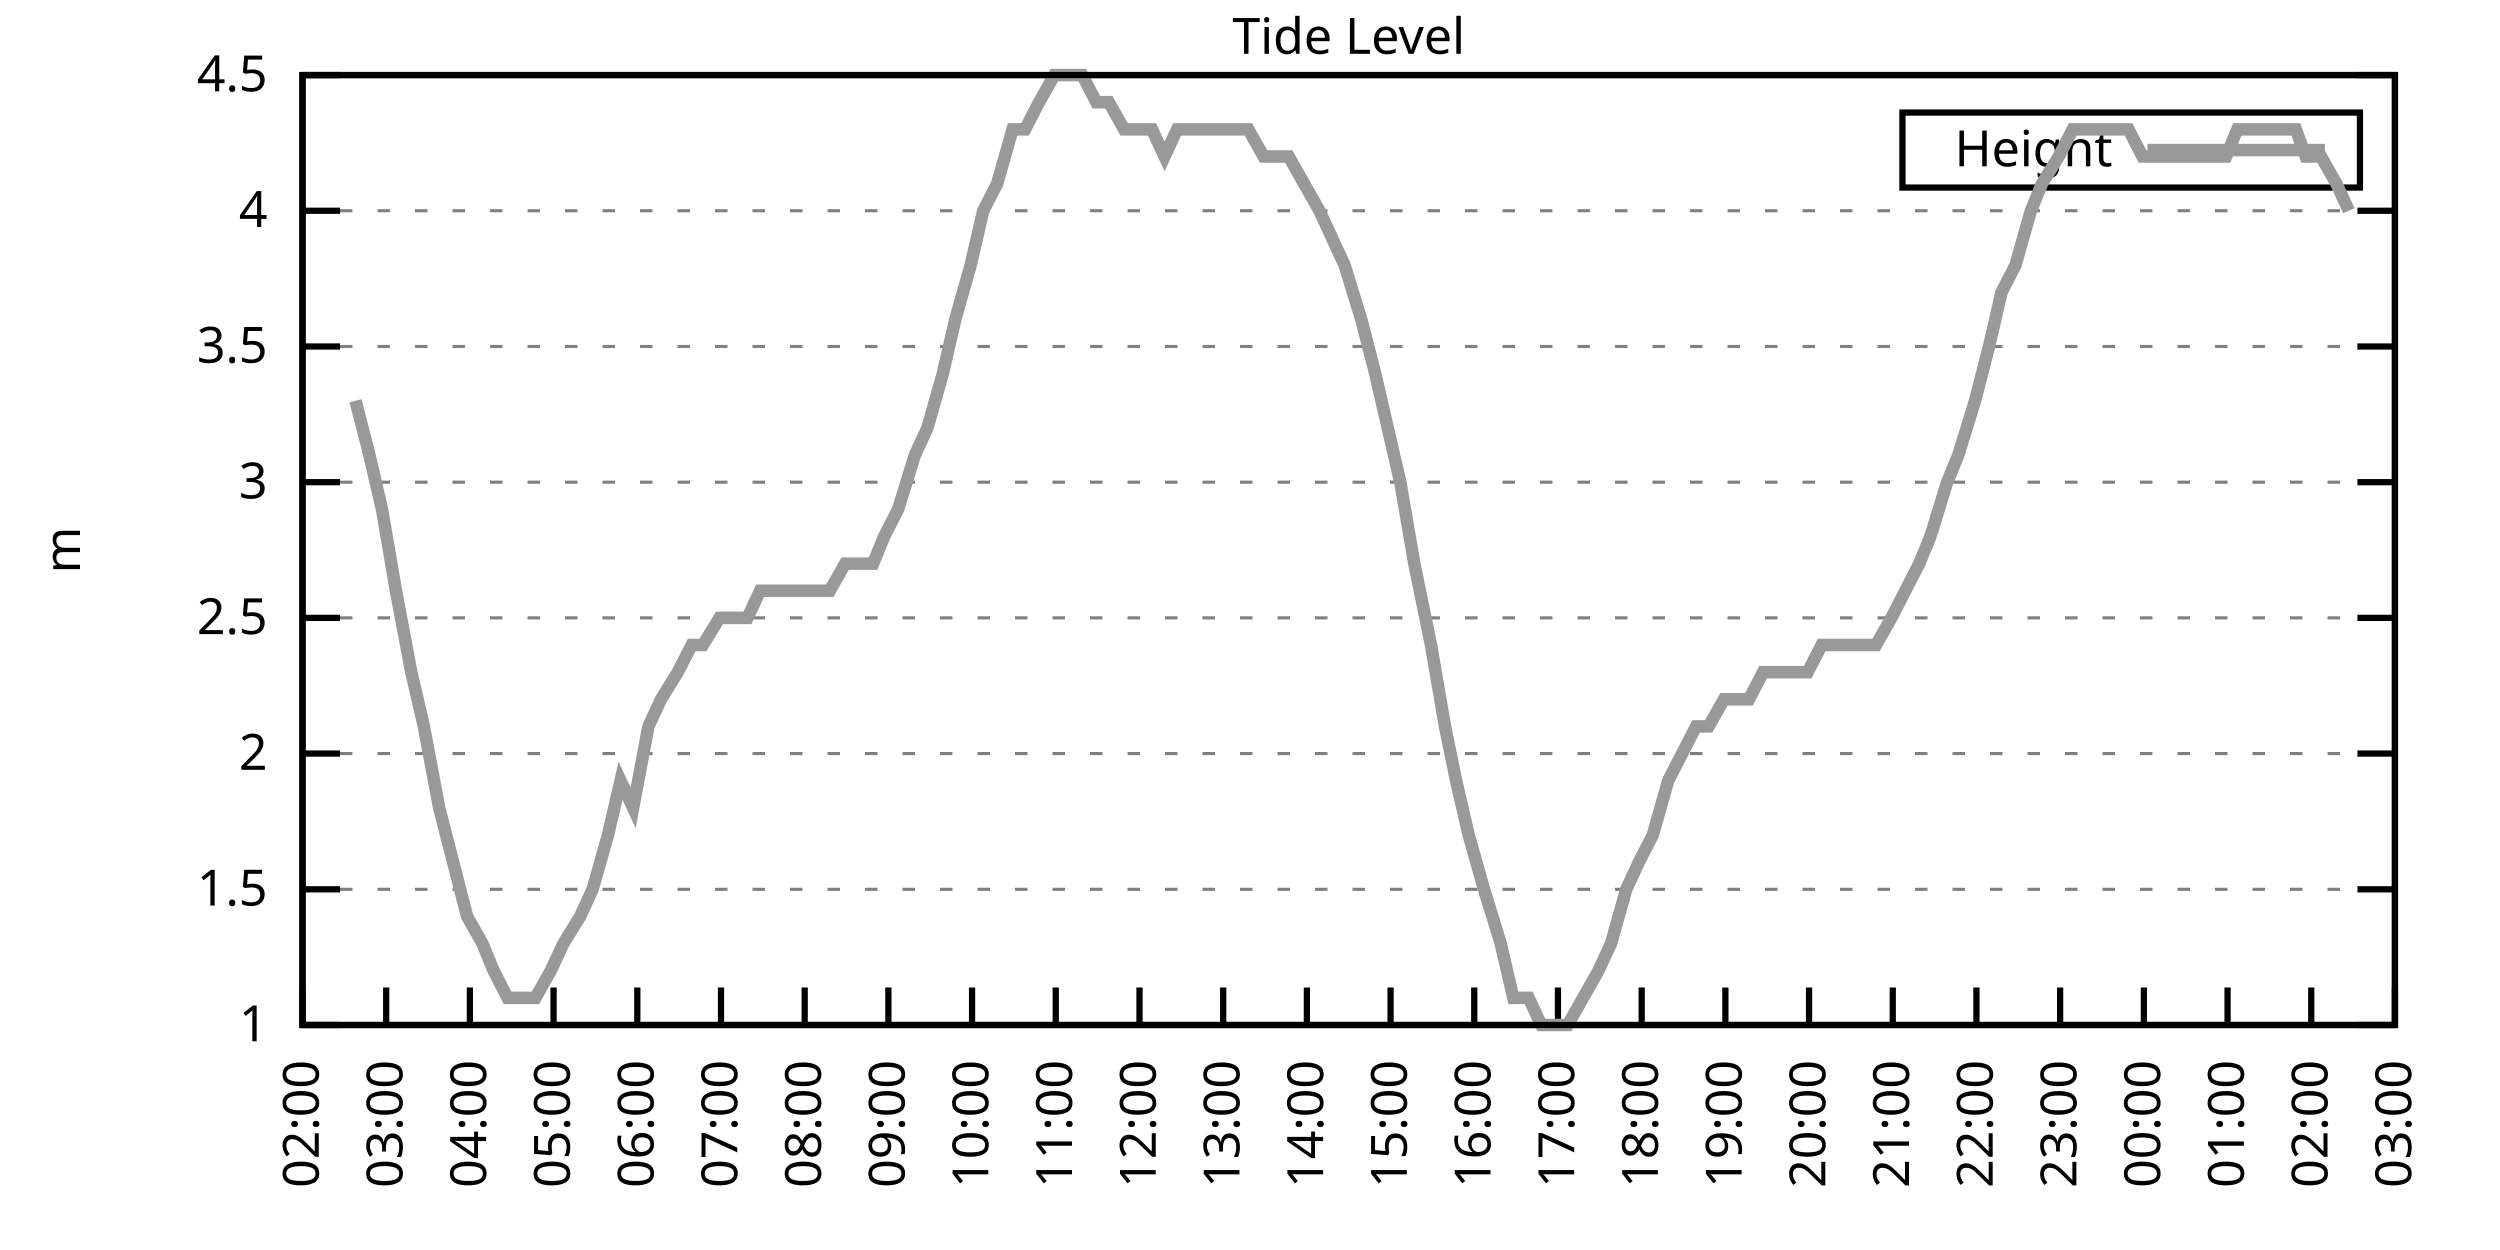
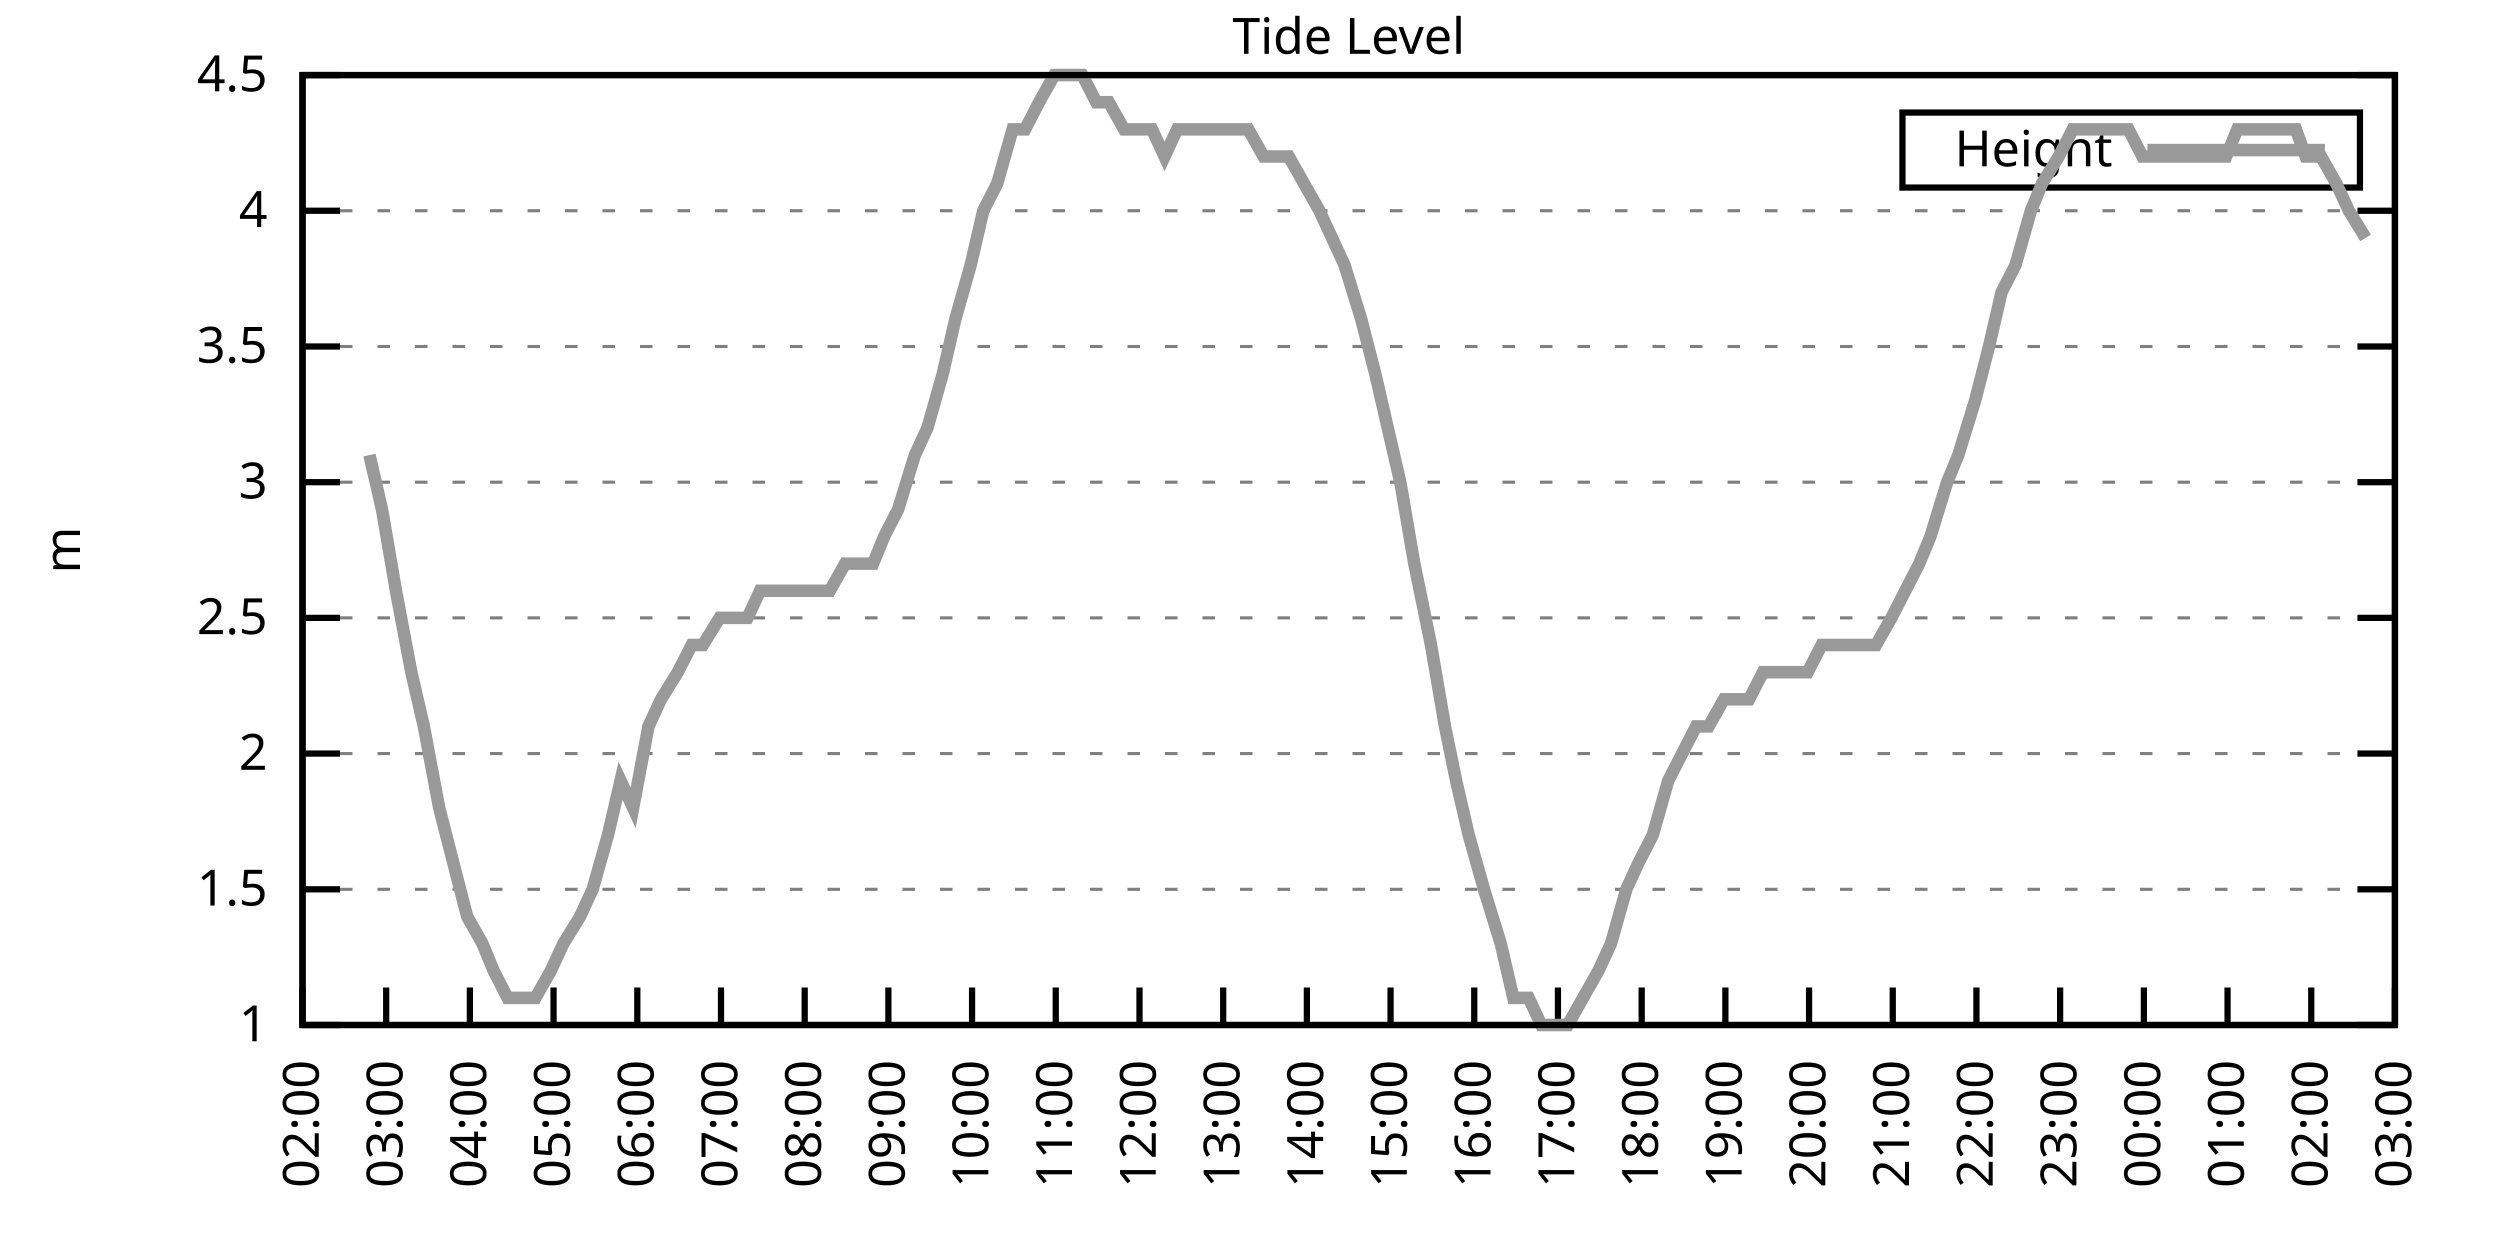
<svg xmlns="http://www.w3.org/2000/svg" xmlns:xlink="http://www.w3.org/1999/xlink" width="400" height="200" viewBox="0 0 400 200">
  <g id="gnuplot_canvas">
    <rect x="0" y="0" width="400" height="200" fill="none" />
    <defs>
      <circle id="gpDot" r="0.5" stroke-width="0.5" stroke="currentColor" />
      <path id="gpPt0" stroke-width="0.333" stroke="currentColor" d="M-1,0 h2 M0,-1 v2" />
      <path id="gpPt1" stroke-width="0.333" stroke="currentColor" d="M-1,-1 L1,1 M1,-1 L-1,1" />
      <path id="gpPt2" stroke-width="0.333" stroke="currentColor" d="M-1,0 L1,0 M0,-1 L0,1 M-1,-1 L1,1 M-1,1 L1,-1" />
      <rect id="gpPt3" stroke-width="0.333" stroke="currentColor" x="-1" y="-1" width="2" height="2" />
      <rect id="gpPt4" stroke-width="0.333" stroke="currentColor" fill="currentColor" x="-1" y="-1" width="2" height="2" />
      <circle id="gpPt5" stroke-width="0.333" stroke="currentColor" cx="0" cy="0" r="1" />
      <use xlink:href="#gpPt5" id="gpPt6" fill="currentColor" stroke="none" />
      <path id="gpPt7" stroke-width="0.333" stroke="currentColor" d="M0,-1.33 L-1.33,0.67 L1.33,0.67 z" />
      <use xlink:href="#gpPt7" id="gpPt8" fill="currentColor" stroke="none" />
      <use xlink:href="#gpPt7" id="gpPt9" stroke="currentColor" transform="rotate(180)" />
      <use xlink:href="#gpPt9" id="gpPt10" fill="currentColor" stroke="none" />
      <use xlink:href="#gpPt3" id="gpPt11" stroke="currentColor" transform="rotate(45)" />
      <use xlink:href="#gpPt11" id="gpPt12" fill="currentColor" stroke="none" />
      <path id="gpPt13" stroke-width="0.333" stroke="currentColor" d="M0,1.330 L1.265,0.411 L0.782,-1.067 L-0.782,-1.076 L-1.265,0.411 z" />
      <use xlink:href="#gpPt13" id="gpPt14" fill="currentColor" stroke="none" />
      <filter id="textbox" filterUnits="objectBoundingBox" x="0" y="0" height="1" width="1">
        <feFlood flood-color="white" flood-opacity="1" result="bgnd" />
        <feComposite in="SourceGraphic" in2="bgnd" operator="atop" />
      </filter>
      <filter id="greybox" filterUnits="objectBoundingBox" x="0" y="0" height="1" width="1">
        <feFlood flood-color="lightgrey" flood-opacity="1" result="grey" />
        <feComposite in="SourceGraphic" in2="grey" operator="atop" />
      </filter>
    </defs>
    <g fill="none" color="white" stroke="currentColor" stroke-width="1.00" stroke-linecap="butt" stroke-linejoin="miter">
</g>
    <g fill="none" color="black" stroke="currentColor" stroke-width="1.00" stroke-linecap="butt" stroke-linejoin="miter">
      <g stroke="none" shape-rendering="crispEdges">
        <polygon fill="rgb(255, 255, 255)" points="48.40,164.00 383.18,164.00 383.18,12.02 48.40,12.02 " />
      </g>
    </g>
    <g fill="none" color="black" stroke="currentColor" stroke-width="1.00" stroke-linecap="butt" stroke-linejoin="miter">
</g>
    <g fill="none" color="black" stroke="black" stroke-width="0.50" stroke-linecap="butt" stroke-linejoin="miter">
</g>
    <g fill="none" color="gray" stroke="currentColor" stroke-width="0.50" stroke-linecap="butt" stroke-linejoin="miter">
      <path stroke="gray" stroke-dasharray="2,4" class="gridline" d="M48.40,164.00 L383.19,164.00  " />
    </g>
    <g fill="none" color="gray" stroke="gray" stroke-width="1.00" stroke-linecap="butt" stroke-linejoin="miter">
</g>
    <g fill="none" color="black" stroke="currentColor" stroke-width="1.00" stroke-linecap="butt" stroke-linejoin="miter">
      <path stroke="black" d="M48.40,164.00 L54.40,164.00 M383.19,164.00 L377.19,164.00  " />
      <g transform="translate(42.80,166.60)" stroke="none" fill="black" font-family="Sans" font-size="8.00" text-anchor="end">
        <text>
          <tspan font-family="Sans"> 1</tspan>
        </text>
      </g>
    </g>
    <g fill="none" color="black" stroke="currentColor" stroke-width="1.00" stroke-linecap="butt" stroke-linejoin="miter">
</g>
    <g fill="none" color="black" stroke="black" stroke-width="0.50" stroke-linecap="butt" stroke-linejoin="miter">
</g>
    <g fill="none" color="gray" stroke="currentColor" stroke-width="0.50" stroke-linecap="butt" stroke-linejoin="miter">
      <path stroke="gray" stroke-dasharray="2,4" class="gridline" d="M48.40,142.29 L383.19,142.29  " />
    </g>
    <g fill="none" color="gray" stroke="gray" stroke-width="1.00" stroke-linecap="butt" stroke-linejoin="miter">
</g>
    <g fill="none" color="black" stroke="currentColor" stroke-width="1.00" stroke-linecap="butt" stroke-linejoin="miter">
      <path stroke="black" d="M48.40,142.29 L54.40,142.29 M383.19,142.29 L377.19,142.29  " />
      <g transform="translate(42.80,144.89)" stroke="none" fill="black" font-family="Sans" font-size="8.00" text-anchor="end">
        <text>
          <tspan font-family="Sans"> 1.5</tspan>
        </text>
      </g>
    </g>
    <g fill="none" color="black" stroke="currentColor" stroke-width="1.00" stroke-linecap="butt" stroke-linejoin="miter">
</g>
    <g fill="none" color="black" stroke="black" stroke-width="0.50" stroke-linecap="butt" stroke-linejoin="miter">
</g>
    <g fill="none" color="gray" stroke="currentColor" stroke-width="0.50" stroke-linecap="butt" stroke-linejoin="miter">
      <path stroke="gray" stroke-dasharray="2,4" class="gridline" d="M48.40,120.57 L383.19,120.57  " />
    </g>
    <g fill="none" color="gray" stroke="gray" stroke-width="1.00" stroke-linecap="butt" stroke-linejoin="miter">
</g>
    <g fill="none" color="black" stroke="currentColor" stroke-width="1.00" stroke-linecap="butt" stroke-linejoin="miter">
      <path stroke="black" d="M48.40,120.57 L54.40,120.57 M383.19,120.57 L377.19,120.57  " />
      <g transform="translate(42.80,123.17)" stroke="none" fill="black" font-family="Sans" font-size="8.00" text-anchor="end">
        <text>
          <tspan font-family="Sans"> 2</tspan>
        </text>
      </g>
    </g>
    <g fill="none" color="black" stroke="currentColor" stroke-width="1.00" stroke-linecap="butt" stroke-linejoin="miter">
</g>
    <g fill="none" color="black" stroke="black" stroke-width="0.50" stroke-linecap="butt" stroke-linejoin="miter">
</g>
    <g fill="none" color="gray" stroke="currentColor" stroke-width="0.50" stroke-linecap="butt" stroke-linejoin="miter">
      <path stroke="gray" stroke-dasharray="2,4" class="gridline" d="M48.40,98.86 L383.19,98.86  " />
    </g>
    <g fill="none" color="gray" stroke="gray" stroke-width="1.00" stroke-linecap="butt" stroke-linejoin="miter">
</g>
    <g fill="none" color="black" stroke="currentColor" stroke-width="1.00" stroke-linecap="butt" stroke-linejoin="miter">
      <path stroke="black" d="M48.40,98.86 L54.40,98.86 M383.19,98.86 L377.19,98.86  " />
      <g transform="translate(42.80,101.46)" stroke="none" fill="black" font-family="Sans" font-size="8.00" text-anchor="end">
        <text>
          <tspan font-family="Sans"> 2.5</tspan>
        </text>
      </g>
    </g>
    <g fill="none" color="black" stroke="currentColor" stroke-width="1.00" stroke-linecap="butt" stroke-linejoin="miter">
</g>
    <g fill="none" color="black" stroke="black" stroke-width="0.50" stroke-linecap="butt" stroke-linejoin="miter">
</g>
    <g fill="none" color="gray" stroke="currentColor" stroke-width="0.50" stroke-linecap="butt" stroke-linejoin="miter">
      <path stroke="gray" stroke-dasharray="2,4" class="gridline" d="M48.40,77.15 L383.19,77.15  " />
    </g>
    <g fill="none" color="gray" stroke="gray" stroke-width="1.00" stroke-linecap="butt" stroke-linejoin="miter">
</g>
    <g fill="none" color="black" stroke="currentColor" stroke-width="1.00" stroke-linecap="butt" stroke-linejoin="miter">
      <path stroke="black" d="M48.40,77.15 L54.40,77.15 M383.19,77.15 L377.19,77.15  " />
      <g transform="translate(42.80,79.75)" stroke="none" fill="black" font-family="Sans" font-size="8.00" text-anchor="end">
        <text>
          <tspan font-family="Sans"> 3</tspan>
        </text>
      </g>
    </g>
    <g fill="none" color="black" stroke="currentColor" stroke-width="1.00" stroke-linecap="butt" stroke-linejoin="miter">
</g>
    <g fill="none" color="black" stroke="black" stroke-width="0.50" stroke-linecap="butt" stroke-linejoin="miter">
</g>
    <g fill="none" color="gray" stroke="currentColor" stroke-width="0.50" stroke-linecap="butt" stroke-linejoin="miter">
      <path stroke="gray" stroke-dasharray="2,4" class="gridline" d="M48.40,55.44 L383.19,55.44  " />
    </g>
    <g fill="none" color="gray" stroke="gray" stroke-width="1.00" stroke-linecap="butt" stroke-linejoin="miter">
</g>
    <g fill="none" color="black" stroke="currentColor" stroke-width="1.00" stroke-linecap="butt" stroke-linejoin="miter">
      <path stroke="black" d="M48.40,55.44 L54.40,55.44 M383.19,55.44 L377.19,55.44  " />
      <g transform="translate(42.80,58.04)" stroke="none" fill="black" font-family="Sans" font-size="8.00" text-anchor="end">
        <text>
          <tspan font-family="Sans"> 3.5</tspan>
        </text>
      </g>
    </g>
    <g fill="none" color="black" stroke="currentColor" stroke-width="1.00" stroke-linecap="butt" stroke-linejoin="miter">
</g>
    <g fill="none" color="black" stroke="black" stroke-width="0.50" stroke-linecap="butt" stroke-linejoin="miter">
</g>
    <g fill="none" color="gray" stroke="currentColor" stroke-width="0.50" stroke-linecap="butt" stroke-linejoin="miter">
      <path stroke="gray" stroke-dasharray="2,4" class="gridline" d="M48.40,33.72 L383.19,33.72  " />
    </g>
    <g fill="none" color="gray" stroke="gray" stroke-width="1.00" stroke-linecap="butt" stroke-linejoin="miter">
</g>
    <g fill="none" color="black" stroke="currentColor" stroke-width="1.00" stroke-linecap="butt" stroke-linejoin="miter">
      <path stroke="black" d="M48.40,33.72 L54.40,33.72 M383.19,33.72 L377.19,33.72  " />
      <g transform="translate(42.80,36.32)" stroke="none" fill="black" font-family="Sans" font-size="8.00" text-anchor="end">
        <text>
          <tspan font-family="Sans"> 4</tspan>
        </text>
      </g>
    </g>
    <g fill="none" color="black" stroke="currentColor" stroke-width="1.00" stroke-linecap="butt" stroke-linejoin="miter">
</g>
    <g fill="none" color="black" stroke="black" stroke-width="0.50" stroke-linecap="butt" stroke-linejoin="miter">
</g>
    <g fill="none" color="gray" stroke="currentColor" stroke-width="0.50" stroke-linecap="butt" stroke-linejoin="miter">
      <path stroke="gray" stroke-dasharray="2,4" class="gridline" d="M48.40,12.01 L383.19,12.01  " />
    </g>
    <g fill="none" color="gray" stroke="gray" stroke-width="1.00" stroke-linecap="butt" stroke-linejoin="miter">
</g>
    <g fill="none" color="black" stroke="currentColor" stroke-width="1.00" stroke-linecap="butt" stroke-linejoin="miter">
      <path stroke="black" d="M48.40,12.01 L54.40,12.01 M383.19,12.01 L377.19,12.01  " />
      <g transform="translate(42.80,14.61)" stroke="none" fill="black" font-family="Sans" font-size="8.00" text-anchor="end">
        <text>
          <tspan font-family="Sans"> 4.5</tspan>
        </text>
      </g>
    </g>
    <g fill="none" color="black" stroke="currentColor" stroke-width="1.00" stroke-linecap="butt" stroke-linejoin="miter">
      <path stroke="black" d="M48.40,164.00 L48.40,158.00  " />
      <g transform="translate(51.00,169.60) rotate(270.00)" stroke="none" fill="black" font-family="Sans" font-size="8.00" text-anchor="end">
        <text>
          <tspan font-family="Sans">02:00</tspan>
        </text>
      </g>
    </g>
    <g fill="none" color="black" stroke="currentColor" stroke-width="1.00" stroke-linecap="butt" stroke-linejoin="miter">
      <path stroke="black" d="M61.79,164.00 L61.79,158.00  " />
      <g transform="translate(64.39,169.60) rotate(270.00)" stroke="none" fill="black" font-family="Sans" font-size="8.00" text-anchor="end">
        <text>
          <tspan font-family="Sans">03:00</tspan>
        </text>
      </g>
    </g>
    <g fill="none" color="black" stroke="currentColor" stroke-width="1.00" stroke-linecap="butt" stroke-linejoin="miter">
      <path stroke="black" d="M75.18,164.00 L75.18,158.00  " />
      <g transform="translate(77.78,169.60) rotate(270.00)" stroke="none" fill="black" font-family="Sans" font-size="8.00" text-anchor="end">
        <text>
          <tspan font-family="Sans">04:00</tspan>
        </text>
      </g>
    </g>
    <g fill="none" color="black" stroke="currentColor" stroke-width="1.00" stroke-linecap="butt" stroke-linejoin="miter">
      <path stroke="black" d="M88.57,164.00 L88.57,158.00  " />
      <g transform="translate(91.17,169.60) rotate(270.00)" stroke="none" fill="black" font-family="Sans" font-size="8.00" text-anchor="end">
        <text>
          <tspan font-family="Sans">05:00</tspan>
        </text>
      </g>
    </g>
    <g fill="none" color="black" stroke="currentColor" stroke-width="1.00" stroke-linecap="butt" stroke-linejoin="miter">
      <path stroke="black" d="M101.97,164.00 L101.97,158.00  " />
      <g transform="translate(104.57,169.60) rotate(270.00)" stroke="none" fill="black" font-family="Sans" font-size="8.00" text-anchor="end">
        <text>
          <tspan font-family="Sans">06:00</tspan>
        </text>
      </g>
    </g>
    <g fill="none" color="black" stroke="currentColor" stroke-width="1.00" stroke-linecap="butt" stroke-linejoin="miter">
      <path stroke="black" d="M115.36,164.00 L115.36,158.00  " />
      <g transform="translate(117.96,169.60) rotate(270.00)" stroke="none" fill="black" font-family="Sans" font-size="8.00" text-anchor="end">
        <text>
          <tspan font-family="Sans">07:00</tspan>
        </text>
      </g>
    </g>
    <g fill="none" color="black" stroke="currentColor" stroke-width="1.00" stroke-linecap="butt" stroke-linejoin="miter">
      <path stroke="black" d="M128.75,164.00 L128.75,158.00  " />
      <g transform="translate(131.35,169.60) rotate(270.00)" stroke="none" fill="black" font-family="Sans" font-size="8.00" text-anchor="end">
        <text>
          <tspan font-family="Sans">08:00</tspan>
        </text>
      </g>
    </g>
    <g fill="none" color="black" stroke="currentColor" stroke-width="1.00" stroke-linecap="butt" stroke-linejoin="miter">
      <path stroke="black" d="M142.14,164.00 L142.14,158.00  " />
      <g transform="translate(144.74,169.60) rotate(270.00)" stroke="none" fill="black" font-family="Sans" font-size="8.00" text-anchor="end">
        <text>
          <tspan font-family="Sans">09:00</tspan>
        </text>
      </g>
    </g>
    <g fill="none" color="black" stroke="currentColor" stroke-width="1.00" stroke-linecap="butt" stroke-linejoin="miter">
      <path stroke="black" d="M155.53,164.00 L155.53,158.00  " />
      <g transform="translate(158.13,169.60) rotate(270.00)" stroke="none" fill="black" font-family="Sans" font-size="8.00" text-anchor="end">
        <text>
          <tspan font-family="Sans">10:00</tspan>
        </text>
      </g>
    </g>
    <g fill="none" color="black" stroke="currentColor" stroke-width="1.00" stroke-linecap="butt" stroke-linejoin="miter">
      <path stroke="black" d="M168.92,164.00 L168.92,158.00  " />
      <g transform="translate(171.52,169.60) rotate(270.00)" stroke="none" fill="black" font-family="Sans" font-size="8.00" text-anchor="end">
        <text>
          <tspan font-family="Sans">11:00</tspan>
        </text>
      </g>
    </g>
    <g fill="none" color="black" stroke="currentColor" stroke-width="1.00" stroke-linecap="butt" stroke-linejoin="miter">
      <path stroke="black" d="M182.32,164.00 L182.32,158.00  " />
      <g transform="translate(184.92,169.60) rotate(270.00)" stroke="none" fill="black" font-family="Sans" font-size="8.00" text-anchor="end">
        <text>
          <tspan font-family="Sans">12:00</tspan>
        </text>
      </g>
    </g>
    <g fill="none" color="black" stroke="currentColor" stroke-width="1.00" stroke-linecap="butt" stroke-linejoin="miter">
      <path stroke="black" d="M195.71,164.00 L195.71,158.00  " />
      <g transform="translate(198.31,169.60) rotate(270.00)" stroke="none" fill="black" font-family="Sans" font-size="8.00" text-anchor="end">
        <text>
          <tspan font-family="Sans">13:00</tspan>
        </text>
      </g>
    </g>
    <g fill="none" color="black" stroke="currentColor" stroke-width="1.00" stroke-linecap="butt" stroke-linejoin="miter">
      <path stroke="black" d="M209.10,164.00 L209.10,158.00  " />
      <g transform="translate(211.70,169.60) rotate(270.00)" stroke="none" fill="black" font-family="Sans" font-size="8.00" text-anchor="end">
        <text>
          <tspan font-family="Sans">14:00</tspan>
        </text>
      </g>
    </g>
    <g fill="none" color="black" stroke="currentColor" stroke-width="1.00" stroke-linecap="butt" stroke-linejoin="miter">
      <path stroke="black" d="M222.49,164.00 L222.49,158.00  " />
      <g transform="translate(225.09,169.60) rotate(270.00)" stroke="none" fill="black" font-family="Sans" font-size="8.00" text-anchor="end">
        <text>
          <tspan font-family="Sans">15:00</tspan>
        </text>
      </g>
    </g>
    <g fill="none" color="black" stroke="currentColor" stroke-width="1.00" stroke-linecap="butt" stroke-linejoin="miter">
      <path stroke="black" d="M235.88,164.00 L235.88,158.00  " />
      <g transform="translate(238.48,169.60) rotate(270.00)" stroke="none" fill="black" font-family="Sans" font-size="8.00" text-anchor="end">
        <text>
          <tspan font-family="Sans">16:00</tspan>
        </text>
      </g>
    </g>
    <g fill="none" color="black" stroke="currentColor" stroke-width="1.00" stroke-linecap="butt" stroke-linejoin="miter">
      <path stroke="black" d="M249.27,164.00 L249.27,158.00  " />
      <g transform="translate(251.87,169.60) rotate(270.00)" stroke="none" fill="black" font-family="Sans" font-size="8.00" text-anchor="end">
        <text>
          <tspan font-family="Sans">17:00</tspan>
        </text>
      </g>
    </g>
    <g fill="none" color="black" stroke="currentColor" stroke-width="1.00" stroke-linecap="butt" stroke-linejoin="miter">
      <path stroke="black" d="M262.67,164.00 L262.67,158.00  " />
      <g transform="translate(265.27,169.60) rotate(270.00)" stroke="none" fill="black" font-family="Sans" font-size="8.00" text-anchor="end">
        <text>
          <tspan font-family="Sans">18:00</tspan>
        </text>
      </g>
    </g>
    <g fill="none" color="black" stroke="currentColor" stroke-width="1.00" stroke-linecap="butt" stroke-linejoin="miter">
      <path stroke="black" d="M276.06,164.00 L276.06,158.00  " />
      <g transform="translate(278.66,169.60) rotate(270.00)" stroke="none" fill="black" font-family="Sans" font-size="8.00" text-anchor="end">
        <text>
          <tspan font-family="Sans">19:00</tspan>
        </text>
      </g>
    </g>
    <g fill="none" color="black" stroke="currentColor" stroke-width="1.00" stroke-linecap="butt" stroke-linejoin="miter">
      <path stroke="black" d="M289.45,164.00 L289.45,158.00  " />
      <g transform="translate(292.05,169.60) rotate(270.00)" stroke="none" fill="black" font-family="Sans" font-size="8.00" text-anchor="end">
        <text>
          <tspan font-family="Sans">20:00</tspan>
        </text>
      </g>
    </g>
    <g fill="none" color="black" stroke="currentColor" stroke-width="1.00" stroke-linecap="butt" stroke-linejoin="miter">
      <path stroke="black" d="M302.84,164.00 L302.84,158.00  " />
      <g transform="translate(305.44,169.60) rotate(270.00)" stroke="none" fill="black" font-family="Sans" font-size="8.00" text-anchor="end">
        <text>
          <tspan font-family="Sans">21:00</tspan>
        </text>
      </g>
    </g>
    <g fill="none" color="black" stroke="currentColor" stroke-width="1.00" stroke-linecap="butt" stroke-linejoin="miter">
      <path stroke="black" d="M316.23,164.00 L316.23,158.00  " />
      <g transform="translate(318.83,169.60) rotate(270.00)" stroke="none" fill="black" font-family="Sans" font-size="8.00" text-anchor="end">
        <text>
          <tspan font-family="Sans">22:00</tspan>
        </text>
      </g>
    </g>
    <g fill="none" color="black" stroke="currentColor" stroke-width="1.00" stroke-linecap="butt" stroke-linejoin="miter">
      <path stroke="black" d="M329.62,164.00 L329.62,158.00  " />
      <g transform="translate(332.22,169.60) rotate(270.00)" stroke="none" fill="black" font-family="Sans" font-size="8.00" text-anchor="end">
        <text>
          <tspan font-family="Sans">23:00</tspan>
        </text>
      </g>
    </g>
    <g fill="none" color="black" stroke="currentColor" stroke-width="1.00" stroke-linecap="butt" stroke-linejoin="miter">
      <path stroke="black" d="M343.02,164.00 L343.02,158.00  " />
      <g transform="translate(345.62,169.60) rotate(270.00)" stroke="none" fill="black" font-family="Sans" font-size="8.00" text-anchor="end">
        <text>
          <tspan font-family="Sans">00:00</tspan>
        </text>
      </g>
    </g>
    <g fill="none" color="black" stroke="currentColor" stroke-width="1.00" stroke-linecap="butt" stroke-linejoin="miter">
      <path stroke="black" d="M356.41,164.00 L356.41,158.00  " />
      <g transform="translate(359.01,169.60) rotate(270.00)" stroke="none" fill="black" font-family="Sans" font-size="8.00" text-anchor="end">
        <text>
          <tspan font-family="Sans">01:00</tspan>
        </text>
      </g>
    </g>
    <g fill="none" color="black" stroke="currentColor" stroke-width="1.00" stroke-linecap="butt" stroke-linejoin="miter">
      <path stroke="black" d="M369.80,164.00 L369.80,158.00  " />
      <g transform="translate(372.40,169.60) rotate(270.00)" stroke="none" fill="black" font-family="Sans" font-size="8.00" text-anchor="end">
        <text>
          <tspan font-family="Sans">02:00</tspan>
        </text>
      </g>
    </g>
    <g fill="none" color="black" stroke="currentColor" stroke-width="1.00" stroke-linecap="butt" stroke-linejoin="miter">
      <path stroke="black" d="M383.19,164.00 L383.19,158.00  " />
      <g transform="translate(385.79,169.60) rotate(270.00)" stroke="none" fill="black" font-family="Sans" font-size="8.00" text-anchor="end">
        <text>
          <tspan font-family="Sans">03:00</tspan>
        </text>
      </g>
    </g>
    <g fill="none" color="black" stroke="currentColor" stroke-width="1.00" stroke-linecap="butt" stroke-linejoin="miter">
</g>
    <g fill="none" color="black" stroke="currentColor" stroke-width="1.00" stroke-linecap="butt" stroke-linejoin="miter">
      <path stroke="black" d="M48.40,12.01 L48.40,164.00 L383.19,164.00 L383.19,12.01 L48.40,12.01 Z  " />
    </g>
    <g fill="none" color="black" stroke="currentColor" stroke-width="1.00" stroke-linecap="butt" stroke-linejoin="miter">
</g>
    <g fill="none" color="black" stroke="currentColor" stroke-width="1.00" stroke-linecap="butt" stroke-linejoin="miter">
      <path stroke="black" d="M304.39,30.01 L304.39,18.01 L377.59,18.01 L377.59,30.01 L304.39,30.01 Z  " />
    </g>
    <g id="Tide_level_plot_1">
      <g fill="none" color="white" stroke="black" stroke-width="2.00" stroke-linecap="butt" stroke-linejoin="miter">
</g>
      <g fill="none" color="black" stroke="currentColor" stroke-width="2.00" stroke-linecap="butt" stroke-linejoin="miter">
        <g transform="translate(337.99,26.61)" stroke="none" fill="black" font-family="Sans" font-size="8.00" text-anchor="end">
          <text>
            <tspan font-family="Sans">Height</tspan>
          </text>
        </g>
      </g>
      <g fill="none" color="black" stroke="currentColor" stroke-width="2.00" stroke-linecap="butt" stroke-linejoin="miter">
-         <path stroke="rgb(153, 153, 153)" d="M343.59,24.01 L371.99,24.01 M56.88,64.12 L59.11,72.81 L61.12,81.49 L63.35,94.52 L65.81,107.55 L67.82,116.23   L70.27,129.26 L72.50,137.94 L74.74,146.63 L77.19,150.97 L78.98,155.31 L81.21,159.66 L83.66,159.66 L85.67,159.66   L88.13,155.31 L90.14,150.97 L92.82,146.63 L94.82,142.29 L97.28,133.60 L99.29,124.92 L101.30,129.26 L103.75,116.23   L105.76,111.89 L108.44,107.55 L110.67,103.20 L112.46,103.20 L115.13,98.86 L117.14,98.86 L119.60,98.86 L121.61,94.52   L123.84,94.52 L126.29,94.52 L128.30,94.52 L130.76,94.52 L132.77,94.52 L135.22,90.18 L137.01,90.18 L139.69,90.18   L141.47,85.83 L143.70,81.49 L146.38,72.81 L148.39,68.46 L150.85,59.78 L152.85,51.09 L155.31,42.41 L157.32,33.72   L159.55,29.38 L162.01,20.70 L164.01,20.70 L166.25,16.35 L168.70,12.01 L170.93,12.01 L173.17,12.01 L175.40,16.35   L177.41,16.35 L179.86,20.70 L181.65,20.70 L184.32,20.70 L186.33,25.04 L188.34,20.70 L191.02,20.70 L193.25,20.70   L195.48,20.70 L197.72,20.70 L199.73,20.70 L202.18,25.04 L204.19,25.04 L206.20,25.04 L208.65,29.38 L211.11,33.72   L213.12,38.07 L215.13,42.41 L217.80,51.09 L220.04,59.78 L222.04,68.46 L224.05,77.15 L226.29,90.18 L228.96,103.20   L231.20,116.23 L232.98,124.92 L234.99,133.60 L237.44,142.29 L240.12,150.97 L242.13,159.66 L244.59,159.66 L246.60,164.00   L248.60,164.00 L250.84,164.00 L253.29,159.66 L255.75,155.31 L257.76,150.97 L260.21,142.29 L262.22,137.94 L264.45,133.60   L266.91,124.92 L269.14,120.57 L271.37,116.23 L273.38,116.23 L275.83,111.89 L277.84,111.89 L279.85,111.89 L282.08,107.55   L284.76,107.55 L286.77,107.55 L289.23,107.55 L291.46,103.20 L293.69,103.20 L295.48,103.20 L298.15,103.20 L300.16,103.20   L302.62,98.86 L304.85,94.52 L307.08,90.18 L308.87,85.83 L311.54,77.15 L313.33,72.81 L316.01,64.12 L318.24,55.44   L320.25,46.75 L322.48,42.41 L324.94,33.72 L326.72,29.38 L329.40,25.04 L331.63,20.70 L333.64,20.70 L336.10,20.70   L338.10,20.70 L340.56,20.70 L342.79,25.04 L344.80,25.04 L347.03,25.04 L349.49,25.04 L351.72,25.04 L353.95,25.04   L356.18,25.04 L357.97,20.70 L360.65,20.70 L362.88,20.70 L364.66,20.70 L367.34,20.70 L368.91,25.04 L371.36,25.04   L373.82,29.38 L375.82,33.72  " />
+         <path stroke="rgb(153, 153, 153)" d="M343.59,24.01 L371.99,24.01 M59.11,72.81 L61.12,81.49 L63.35,94.52 L65.81,107.55 L67.82,116.23 L70.27,129.26   L72.50,137.94 L74.74,146.63 L77.19,150.97 L78.98,155.31 L81.21,159.66 L83.66,159.66 L85.67,159.66 L88.13,155.31   L90.14,150.97 L92.82,146.63 L94.82,142.29 L97.28,133.60 L99.29,124.92 L101.30,129.26 L103.75,116.23 L105.76,111.89   L108.44,107.55 L110.67,103.20 L112.46,103.20 L115.13,98.86 L117.14,98.86 L119.60,98.86 L121.61,94.52 L123.84,94.52   L126.29,94.52 L128.30,94.52 L130.76,94.52 L132.77,94.52 L135.22,90.18 L137.01,90.18 L139.69,90.18 L141.47,85.83   L143.70,81.49 L146.38,72.81 L148.39,68.46 L150.85,59.78 L152.85,51.09 L155.31,42.41 L157.32,33.72 L159.55,29.38   L162.01,20.70 L164.01,20.70 L166.25,16.35 L168.70,12.01 L170.93,12.01 L173.17,12.01 L175.40,16.35 L177.41,16.35   L179.86,20.70 L181.65,20.70 L184.32,20.70 L186.33,25.04 L188.34,20.70 L191.02,20.70 L193.25,20.70 L195.48,20.70   L197.72,20.70 L199.73,20.70 L202.18,25.04 L204.19,25.04 L206.20,25.04 L208.65,29.38 L211.11,33.72 L213.12,38.07   L215.13,42.41 L217.80,51.09 L220.04,59.78 L222.04,68.46 L224.05,77.15 L226.29,90.18 L228.96,103.20 L231.20,116.23   L232.98,124.92 L234.99,133.60 L237.44,142.29 L240.12,150.97 L242.13,159.66 L244.59,159.66 L246.60,164.00 L248.60,164.00   L250.84,164.00 L253.29,159.66 L255.75,155.31 L257.76,150.97 L260.21,142.29 L262.22,137.94 L264.45,133.60 L266.91,124.92   L269.14,120.57 L271.37,116.23 L273.38,116.23 L275.83,111.89 L277.84,111.89 L279.85,111.89 L282.08,107.55 L284.76,107.55   L286.77,107.55 L289.23,107.55 L291.46,103.20 L293.69,103.20 L295.48,103.20 L298.15,103.20 L300.16,103.20 L302.62,98.86   L304.85,94.52 L307.08,90.18 L308.87,85.83 L311.54,77.15 L313.33,72.81 L316.01,64.12 L318.24,55.44 L320.25,46.75   L322.48,42.41 L324.94,33.72 L326.72,29.38 L329.40,25.04 L331.63,20.70 L333.64,20.70 L336.10,20.70 L338.10,20.70   L340.56,20.70 L342.79,25.04 L344.80,25.04 L347.03,25.04 L349.49,25.04 L351.72,25.04 L353.95,25.04 L356.18,25.04   L357.97,20.70 L360.65,20.70 L362.88,20.70 L364.66,20.70 L367.34,20.70 L368.91,25.04 L371.36,25.04 L373.82,29.38   L375.82,33.72 L378.50,38.07  " />
      </g>
    </g>
    <g fill="none" color="black" stroke="currentColor" stroke-width="2.00" stroke-linecap="butt" stroke-linejoin="miter">
</g>
    <g fill="none" color="black" stroke="black" stroke-width="1.00" stroke-linecap="butt" stroke-linejoin="miter">
</g>
    <g fill="none" color="black" stroke="currentColor" stroke-width="1.00" stroke-linecap="butt" stroke-linejoin="miter">
      <path stroke="black" d="M48.40,12.01 L48.40,164.00 L383.19,164.00 L383.19,12.01 L48.40,12.01 Z  " />
      <g transform="translate(12.80,88.01) rotate(270.00)" stroke="none" fill="black" font-family="Sans" font-size="8.00" text-anchor="middle">
        <text>
          <tspan font-family="Sans">m</tspan>
        </text>
      </g>
    </g>
    <g fill="none" color="black" stroke="currentColor" stroke-width="1.00" stroke-linecap="butt" stroke-linejoin="miter">
</g>
    <g fill="none" color="black" stroke="currentColor" stroke-width="1.00" stroke-linecap="butt" stroke-linejoin="miter">
      <g transform="translate(215.79,8.61)" stroke="none" fill="black" font-family="Sans" font-size="8.00" text-anchor="middle">
        <text>
          <tspan font-family="Sans">Tide Level</tspan>
        </text>
      </g>
    </g>
    <g fill="none" color="black" stroke="currentColor" stroke-width="1.00" stroke-linecap="butt" stroke-linejoin="miter">
</g>
  </g>
</svg>
